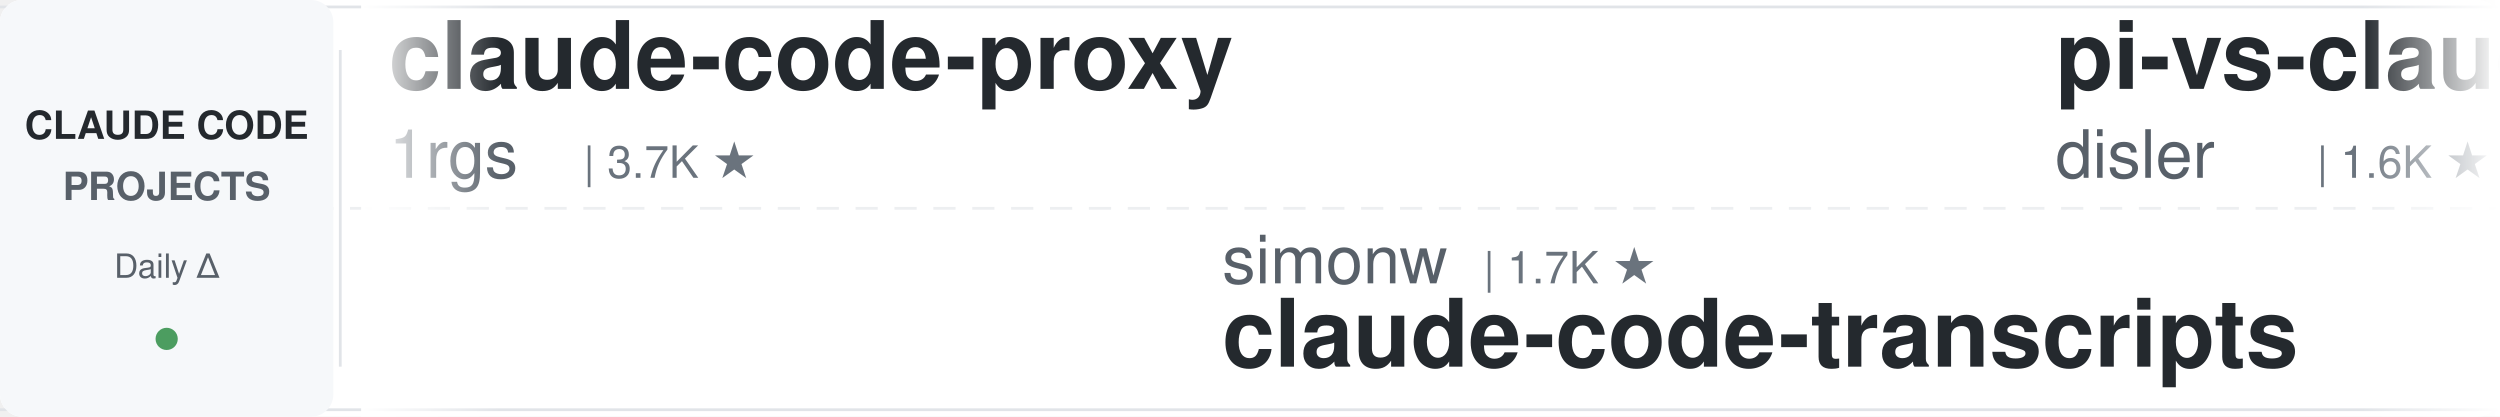
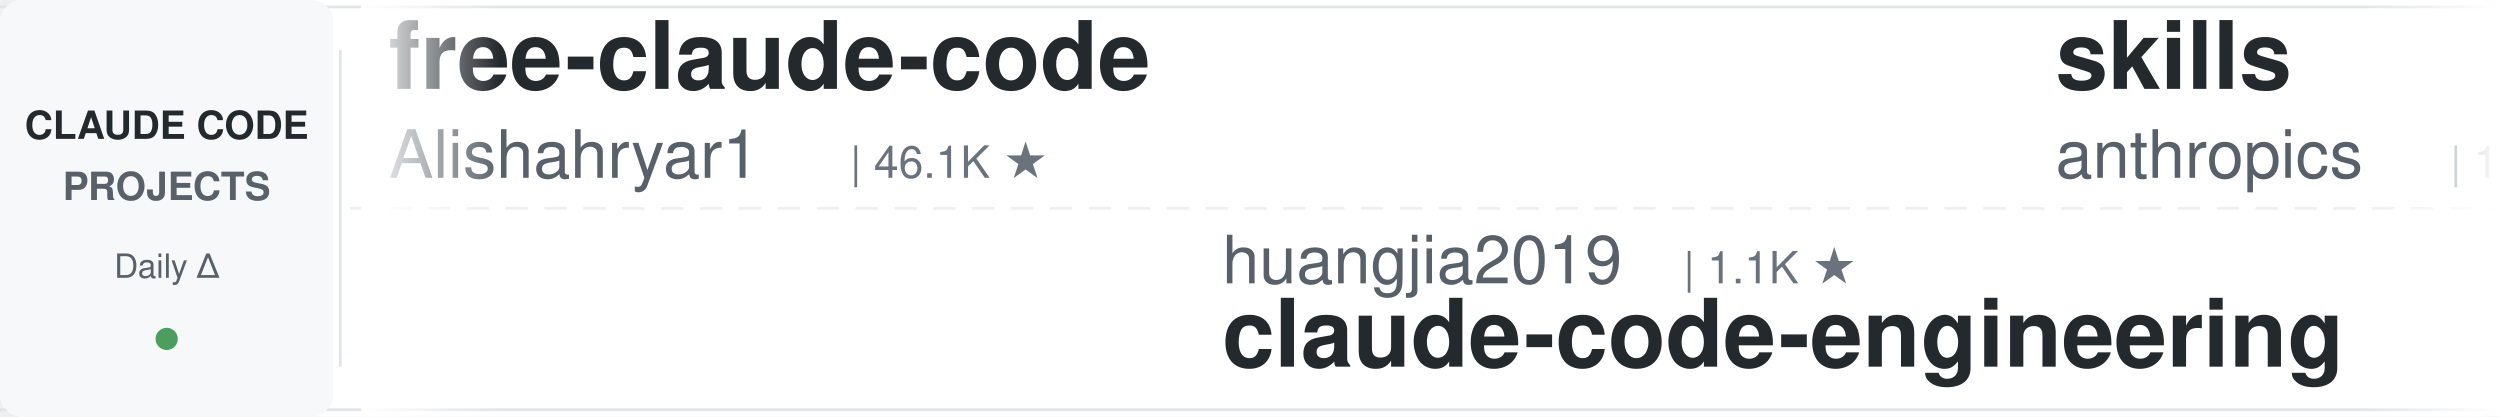
<svg xmlns="http://www.w3.org/2000/svg" width="900" height="150">
  <defs>
    <linearGradient id="leftFade" x1="0%" y1="0%" x2="100%" y2="0%">
      <stop offset="0%" style="stop-color:#ffffff;stop-opacity:1" />
      <stop offset="100%" style="stop-color:#ffffff;stop-opacity:0" />
    </linearGradient>
    <linearGradient id="rightFade" x1="0%" y1="0%" x2="100%" y2="0%">
      <stop offset="0%" style="stop-color:#ffffff;stop-opacity:0" />
      <stop offset="100%" style="stop-color:#ffffff;stop-opacity:1" />
    </linearGradient>
  </defs>
  <rect width="900" height="150" fill="#ffffff" rx="8" />
  <rect x="0" y="2" width="900" height="1" fill="#e1e4e8" />
  <rect x="0" y="147" width="900" height="1" fill="#e1e4e8" />
  <line x1="0" y1="75" x2="900" y2="75" stroke="#e1e4e8" stroke-width="1" stroke-dasharray="8 6" opacity="0.6" />
  <rect x="0" y="0" width="120" height="150" fill="#f6f8fa" rx="8" />
  <text x="60" y="50" font-family="-apple-system, BlinkMacSystemFont, 'Segoe UI', Helvetica, Arial, sans-serif" font-size="14" font-weight="600" fill="#24292e" text-anchor="middle">CLAUDE CODE</text>
  <text x="60" y="72" font-family="-apple-system, BlinkMacSystemFont, 'Segoe UI', Helvetica, Arial, sans-serif" font-size="14" font-weight="600" fill="#586069" text-anchor="middle">PROJECTS</text>
  <text x="60" y="100" font-family="-apple-system, BlinkMacSystemFont, 'Segoe UI', Helvetica, Arial, sans-serif" font-size="12" font-weight="500" fill="#586069" text-anchor="middle">Daily Δ</text>
  <circle cx="60" cy="122" r="4" fill="#22863a" opacity="0.8" />
  <rect x="122" y="18" width="1" height="114" fill="#e1e4e8" />
  <clipPath id="tickerClip">
    <rect x="130" y="0" width="770" height="150" />
  </clipPath>
  <g clip-path="url(#tickerClip)">
    <g id="tickerItems">
      <animateTransform attributeName="transform" attributeType="XML" type="translate" from="0 0" to="-3000 0" dur="54s" repeatCount="indefinite" />
      <g transform="translate(0, 0)">
-         <text x="140" y="32" font-family="-apple-system, BlinkMacSystemFont, 'Segoe UI', Helvetica, Arial, sans-serif" font-size="34" font-weight="600" fill="#24292e">claude-code-proxy</text>
-         <text x="140" y="64" font-family="-apple-system, BlinkMacSystemFont, 'Segoe UI', Helvetica, Arial, sans-serif" font-size="24" font-weight="400" fill="#586069">1rgs</text>
-         <text x="210" y="64" font-family="-apple-system, BlinkMacSystemFont, 'Segoe UI', Helvetica, Arial, sans-serif" font-size="16" font-weight="500" fill="#6a737d">| 3.7K ★</text>
+         <text x="140" y="32" font-family="-apple-system, BlinkMacSystemFont, 'Segoe UI', Helvetica, Arial, sans-serif" font-size="34" font-weight="600" fill="#24292e">free-claude-code</text>
+         <text x="140" y="64" font-family="-apple-system, BlinkMacSystemFont, 'Segoe UI', Helvetica, Arial, sans-serif" font-size="24" font-weight="400" fill="#586069">Alishahryar1</text>
+         <text x="306" y="64" font-family="-apple-system, BlinkMacSystemFont, 'Segoe UI', Helvetica, Arial, sans-serif" font-size="16" font-weight="500" fill="#6a737d">| 46.1K ★</text>
      </g>
      <g transform="translate(300, 0)">
-         <text x="140" y="102" font-family="-apple-system, BlinkMacSystemFont, 'Segoe UI', Helvetica, Arial, sans-serif" font-size="24" font-weight="400" fill="#586069">simonw</text>
-         <text x="234" y="102" font-family="-apple-system, BlinkMacSystemFont, 'Segoe UI', Helvetica, Arial, sans-serif" font-size="16" font-weight="500" fill="#6a737d">| 1.7K ★</text>
-         <text x="140" y="132" font-family="-apple-system, BlinkMacSystemFont, 'Segoe UI', Helvetica, Arial, sans-serif" font-size="34" font-weight="600" fill="#24292e">claude-code-transcripts</text>
+         <text x="140" y="102" font-family="-apple-system, BlinkMacSystemFont, 'Segoe UI', Helvetica, Arial, sans-serif" font-size="24" font-weight="400" fill="#586069">huangjia2019</text>
+         <text x="306" y="102" font-family="-apple-system, BlinkMacSystemFont, 'Segoe UI', Helvetica, Arial, sans-serif" font-size="16" font-weight="500" fill="#6a737d">| 1.1K ★</text>
+         <text x="140" y="132" font-family="-apple-system, BlinkMacSystemFont, 'Segoe UI', Helvetica, Arial, sans-serif" font-size="34" font-weight="600" fill="#24292e">claude-code-engineering</text>
      </g>
      <g transform="translate(600, 0)">
-         <text x="140" y="32" font-family="-apple-system, BlinkMacSystemFont, 'Segoe UI', Helvetica, Arial, sans-serif" font-size="34" font-weight="600" fill="#24292e">pi-vs-claude-code</text>
-         <text x="140" y="64" font-family="-apple-system, BlinkMacSystemFont, 'Segoe UI', Helvetica, Arial, sans-serif" font-size="24" font-weight="400" fill="#586069">disler</text>
-         <text x="234" y="64" font-family="-apple-system, BlinkMacSystemFont, 'Segoe UI', Helvetica, Arial, sans-serif" font-size="16" font-weight="500" fill="#6a737d">| 1.6K ★</text>
-       </g>
-       <g transform="translate(900, 0)">
-         <text x="140" y="102" font-family="-apple-system, BlinkMacSystemFont, 'Segoe UI', Helvetica, Arial, sans-serif" font-size="24" font-weight="400" fill="#586069">OneRedOak</text>
-         <text x="270" y="102" font-family="-apple-system, BlinkMacSystemFont, 'Segoe UI', Helvetica, Arial, sans-serif" font-size="16" font-weight="500" fill="#6a737d">| 3.9K ★</text>
-         <text x="140" y="132" font-family="-apple-system, BlinkMacSystemFont, 'Segoe UI', Helvetica, Arial, sans-serif" font-size="34" font-weight="600" fill="#24292e">claude-code-workflows</text>
-       </g>
-       <g transform="translate(1200, 0)">
-         <text x="140" y="32" font-family="-apple-system, BlinkMacSystemFont, 'Segoe UI', Helvetica, Arial, sans-serif" font-size="34" font-weight="600" fill="#24292e">my-claude-code-setup</text>
-         <text x="140" y="64" font-family="-apple-system, BlinkMacSystemFont, 'Segoe UI', Helvetica, Arial, sans-serif" font-size="24" font-weight="400" fill="#586069">centminmod</text>
-         <text x="282" y="64" font-family="-apple-system, BlinkMacSystemFont, 'Segoe UI', Helvetica, Arial, sans-serif" font-size="16" font-weight="500" fill="#6a737d">| 2.6K ★</text>
-       </g>
-       <g transform="translate(1500, 0)">
-         <text x="140" y="102" font-family="-apple-system, BlinkMacSystemFont, 'Segoe UI', Helvetica, Arial, sans-serif" font-size="24" font-weight="400" fill="#586069">AICoderTudou</text>
-         <text x="306" y="102" font-family="-apple-system, BlinkMacSystemFont, 'Segoe UI', Helvetica, Arial, sans-serif" font-size="16" font-weight="500" fill="#6a737d">| 496 ★</text>
-         <text x="140" y="132" font-family="-apple-system, BlinkMacSystemFont, 'Segoe UI', Helvetica, Arial, sans-serif" font-size="34" font-weight="600" fill="#24292e">claude-code-tudou</text>
-       </g>
-       <g transform="translate(1800, 0)">
-         <text x="140" y="32" font-family="-apple-system, BlinkMacSystemFont, 'Segoe UI', Helvetica, Arial, sans-serif" font-size="34" font-weight="600" fill="#24292e">awesome-claude-code-suba...</text>
-         <text x="140" y="64" font-family="-apple-system, BlinkMacSystemFont, 'Segoe UI', Helvetica, Arial, sans-serif" font-size="24" font-weight="400" fill="#586069">VoltAgent</text>
-         <text x="270" y="64" font-family="-apple-system, BlinkMacSystemFont, 'Segoe UI', Helvetica, Arial, sans-serif" font-size="16" font-weight="500" fill="#6a737d">| 24.5K ★</text>
-       </g>
-       <g transform="translate(2100, 0)">
-         <text x="140" y="102" font-family="-apple-system, BlinkMacSystemFont, 'Segoe UI', Helvetica, Arial, sans-serif" font-size="24" font-weight="400" fill="#586069">andrew-kramer-inno</text>
-         <text x="378" y="102" font-family="-apple-system, BlinkMacSystemFont, 'Segoe UI', Helvetica, Arial, sans-serif" font-size="16" font-weight="500" fill="#6a737d">| 594 ★</text>
-         <text x="140" y="132" font-family="-apple-system, BlinkMacSystemFont, 'Segoe UI', Helvetica, Arial, sans-serif" font-size="34" font-weight="600" fill="#24292e">claude-code-source-build</text>
-       </g>
-       <g transform="translate(2400, 0)">
        <text x="140" y="32" font-family="-apple-system, BlinkMacSystemFont, 'Segoe UI', Helvetica, Arial, sans-serif" font-size="34" font-weight="600" fill="#24292e">skills</text>
        <text x="140" y="64" font-family="-apple-system, BlinkMacSystemFont, 'Segoe UI', Helvetica, Arial, sans-serif" font-size="24" font-weight="400" fill="#586069">anthropics</text>
        <text x="282" y="64" font-family="-apple-system, BlinkMacSystemFont, 'Segoe UI', Helvetica, Arial, sans-serif" font-size="16" font-weight="500" fill="#6a737d">| 170.4K ★</text>
      </g>
+       <g transform="translate(900, 0)">
+         <text x="140" y="102" font-family="-apple-system, BlinkMacSystemFont, 'Segoe UI', Helvetica, Arial, sans-serif" font-size="24" font-weight="400" fill="#586069">Donchitos</text>
+         <text x="270" y="102" font-family="-apple-system, BlinkMacSystemFont, 'Segoe UI', Helvetica, Arial, sans-serif" font-size="16" font-weight="500" fill="#6a737d">| 24.2K ★</text>
+         <text x="140" y="132" font-family="-apple-system, BlinkMacSystemFont, 'Segoe UI', Helvetica, Arial, sans-serif" font-size="34" font-weight="600" fill="#24292e">Claude-Code-Game-Studios</text>
+       </g>
+       <g transform="translate(1200, 0)">
+         <text x="140" y="32" font-family="-apple-system, BlinkMacSystemFont, 'Segoe UI', Helvetica, Arial, sans-serif" font-size="34" font-weight="600" fill="#24292e">claude-code-showcase</text>
+         <text x="140" y="64" font-family="-apple-system, BlinkMacSystemFont, 'Segoe UI', Helvetica, Arial, sans-serif" font-size="24" font-weight="400" fill="#586069">ChrisWiles</text>
+         <text x="282" y="64" font-family="-apple-system, BlinkMacSystemFont, 'Segoe UI', Helvetica, Arial, sans-serif" font-size="16" font-weight="500" fill="#6a737d">| 6.0K ★</text>
+       </g>
+       <g transform="translate(1500, 0)">
+         <text x="140" y="102" font-family="-apple-system, BlinkMacSystemFont, 'Segoe UI', Helvetica, Arial, sans-serif" font-size="24" font-weight="400" fill="#586069">musistudio</text>
+         <text x="282" y="102" font-family="-apple-system, BlinkMacSystemFont, 'Segoe UI', Helvetica, Arial, sans-serif" font-size="16" font-weight="500" fill="#6a737d">| 36.7K ★</text>
+         <text x="140" y="132" font-family="-apple-system, BlinkMacSystemFont, 'Segoe UI', Helvetica, Arial, sans-serif" font-size="34" font-weight="600" fill="#24292e">claude-code-router</text>
+       </g>
+       <g transform="translate(1800, 0)">
+         <text x="140" y="32" font-family="-apple-system, BlinkMacSystemFont, 'Segoe UI', Helvetica, Arial, sans-serif" font-size="34" font-weight="600" fill="#24292e">claude_code_src</text>
+         <text x="140" y="64" font-family="-apple-system, BlinkMacSystemFont, 'Segoe UI', Helvetica, Arial, sans-serif" font-size="24" font-weight="400" fill="#586069">ponponon</text>
+         <text x="258" y="64" font-family="-apple-system, BlinkMacSystemFont, 'Segoe UI', Helvetica, Arial, sans-serif" font-size="16" font-weight="500" fill="#6a737d">| 2.3K ★</text>
+       </g>
+       <g transform="translate(2100, 0)">
+         <text x="140" y="102" font-family="-apple-system, BlinkMacSystemFont, 'Segoe UI', Helvetica, Arial, sans-serif" font-size="24" font-weight="400" fill="#586069">rohitg00</text>
+         <text x="258" y="102" font-family="-apple-system, BlinkMacSystemFont, 'Segoe UI', Helvetica, Arial, sans-serif" font-size="16" font-weight="500" fill="#6a737d">| 2.5K ★</text>
+         <text x="140" y="132" font-family="-apple-system, BlinkMacSystemFont, 'Segoe UI', Helvetica, Arial, sans-serif" font-size="34" font-weight="600" fill="#24292e">awesome-claude-code-tool...</text>
+       </g>
+       <g transform="translate(2400, 0)">
+         <text x="140" y="32" font-family="-apple-system, BlinkMacSystemFont, 'Segoe UI', Helvetica, Arial, sans-serif" font-size="34" font-weight="600" fill="#24292e">claude-code-action</text>
+         <text x="140" y="64" font-family="-apple-system, BlinkMacSystemFont, 'Segoe UI', Helvetica, Arial, sans-serif" font-size="24" font-weight="400" fill="#586069">anthropics</text>
+         <text x="282" y="64" font-family="-apple-system, BlinkMacSystemFont, 'Segoe UI', Helvetica, Arial, sans-serif" font-size="16" font-weight="500" fill="#6a737d">| 8.7K ★</text>
+       </g>
      <g transform="translate(2700, 0)">
-         <text x="140" y="102" font-family="-apple-system, BlinkMacSystemFont, 'Segoe UI', Helvetica, Arial, sans-serif" font-size="24" font-weight="400" fill="#586069">repowise-dev</text>
-         <text x="306" y="102" font-family="-apple-system, BlinkMacSystemFont, 'Segoe UI', Helvetica, Arial, sans-serif" font-size="16" font-weight="500" fill="#6a737d">| 1.2K ★</text>
-         <text x="140" y="132" font-family="-apple-system, BlinkMacSystemFont, 'Segoe UI', Helvetica, Arial, sans-serif" font-size="34" font-weight="600" fill="#24292e">claude-code-prompts</text>
+         <text x="140" y="102" font-family="-apple-system, BlinkMacSystemFont, 'Segoe UI', Helvetica, Arial, sans-serif" font-size="24" font-weight="400" fill="#586069">LING71671</text>
+         <text x="270" y="102" font-family="-apple-system, BlinkMacSystemFont, 'Segoe UI', Helvetica, Arial, sans-serif" font-size="16" font-weight="500" fill="#6a737d">| 944 ★</text>
+         <text x="140" y="132" font-family="-apple-system, BlinkMacSystemFont, 'Segoe UI', Helvetica, Arial, sans-serif" font-size="34" font-weight="600" fill="#24292e">Open-ClaudeCode</text>
      </g>
      <g transform="translate(3000, 0)">
-         <text x="140" y="32" font-family="-apple-system, BlinkMacSystemFont, 'Segoe UI', Helvetica, Arial, sans-serif" font-size="34" font-weight="600" fill="#24292e">claude-code-proxy</text>
-         <text x="140" y="64" font-family="-apple-system, BlinkMacSystemFont, 'Segoe UI', Helvetica, Arial, sans-serif" font-size="24" font-weight="400" fill="#586069">1rgs</text>
-         <text x="210" y="64" font-family="-apple-system, BlinkMacSystemFont, 'Segoe UI', Helvetica, Arial, sans-serif" font-size="16" font-weight="500" fill="#6a737d">| 3.7K ★</text>
+         <text x="140" y="32" font-family="-apple-system, BlinkMacSystemFont, 'Segoe UI', Helvetica, Arial, sans-serif" font-size="34" font-weight="600" fill="#24292e">free-claude-code</text>
+         <text x="140" y="64" font-family="-apple-system, BlinkMacSystemFont, 'Segoe UI', Helvetica, Arial, sans-serif" font-size="24" font-weight="400" fill="#586069">Alishahryar1</text>
+         <text x="306" y="64" font-family="-apple-system, BlinkMacSystemFont, 'Segoe UI', Helvetica, Arial, sans-serif" font-size="16" font-weight="500" fill="#6a737d">| 46.1K ★</text>
      </g>
      <g transform="translate(3300, 0)">
-         <text x="140" y="102" font-family="-apple-system, BlinkMacSystemFont, 'Segoe UI', Helvetica, Arial, sans-serif" font-size="24" font-weight="400" fill="#586069">simonw</text>
-         <text x="234" y="102" font-family="-apple-system, BlinkMacSystemFont, 'Segoe UI', Helvetica, Arial, sans-serif" font-size="16" font-weight="500" fill="#6a737d">| 1.7K ★</text>
-         <text x="140" y="132" font-family="-apple-system, BlinkMacSystemFont, 'Segoe UI', Helvetica, Arial, sans-serif" font-size="34" font-weight="600" fill="#24292e">claude-code-transcripts</text>
+         <text x="140" y="102" font-family="-apple-system, BlinkMacSystemFont, 'Segoe UI', Helvetica, Arial, sans-serif" font-size="24" font-weight="400" fill="#586069">huangjia2019</text>
+         <text x="306" y="102" font-family="-apple-system, BlinkMacSystemFont, 'Segoe UI', Helvetica, Arial, sans-serif" font-size="16" font-weight="500" fill="#6a737d">| 1.1K ★</text>
+         <text x="140" y="132" font-family="-apple-system, BlinkMacSystemFont, 'Segoe UI', Helvetica, Arial, sans-serif" font-size="34" font-weight="600" fill="#24292e">claude-code-engineering</text>
      </g>
      <g transform="translate(3600, 0)">
-         <text x="140" y="32" font-family="-apple-system, BlinkMacSystemFont, 'Segoe UI', Helvetica, Arial, sans-serif" font-size="34" font-weight="600" fill="#24292e">pi-vs-claude-code</text>
-         <text x="140" y="64" font-family="-apple-system, BlinkMacSystemFont, 'Segoe UI', Helvetica, Arial, sans-serif" font-size="24" font-weight="400" fill="#586069">disler</text>
-         <text x="234" y="64" font-family="-apple-system, BlinkMacSystemFont, 'Segoe UI', Helvetica, Arial, sans-serif" font-size="16" font-weight="500" fill="#6a737d">| 1.6K ★</text>
+         <text x="140" y="32" font-family="-apple-system, BlinkMacSystemFont, 'Segoe UI', Helvetica, Arial, sans-serif" font-size="34" font-weight="600" fill="#24292e">skills</text>
+         <text x="140" y="64" font-family="-apple-system, BlinkMacSystemFont, 'Segoe UI', Helvetica, Arial, sans-serif" font-size="24" font-weight="400" fill="#586069">anthropics</text>
+         <text x="282" y="64" font-family="-apple-system, BlinkMacSystemFont, 'Segoe UI', Helvetica, Arial, sans-serif" font-size="16" font-weight="500" fill="#6a737d">| 170.4K ★</text>
      </g>
      <g transform="translate(3900, 0)">
-         <text x="140" y="102" font-family="-apple-system, BlinkMacSystemFont, 'Segoe UI', Helvetica, Arial, sans-serif" font-size="24" font-weight="400" fill="#586069">OneRedOak</text>
-         <text x="270" y="102" font-family="-apple-system, BlinkMacSystemFont, 'Segoe UI', Helvetica, Arial, sans-serif" font-size="16" font-weight="500" fill="#6a737d">| 3.9K ★</text>
-         <text x="140" y="132" font-family="-apple-system, BlinkMacSystemFont, 'Segoe UI', Helvetica, Arial, sans-serif" font-size="34" font-weight="600" fill="#24292e">claude-code-workflows</text>
+         <text x="140" y="102" font-family="-apple-system, BlinkMacSystemFont, 'Segoe UI', Helvetica, Arial, sans-serif" font-size="24" font-weight="400" fill="#586069">Donchitos</text>
+         <text x="270" y="102" font-family="-apple-system, BlinkMacSystemFont, 'Segoe UI', Helvetica, Arial, sans-serif" font-size="16" font-weight="500" fill="#6a737d">| 24.2K ★</text>
+         <text x="140" y="132" font-family="-apple-system, BlinkMacSystemFont, 'Segoe UI', Helvetica, Arial, sans-serif" font-size="34" font-weight="600" fill="#24292e">Claude-Code-Game-Studios</text>
      </g>
    </g>
  </g>
  <rect x="130" y="0" width="50" height="150" fill="url(#leftFade)" />
  <rect x="850" y="0" width="50" height="150" fill="url(#rightFade)" />
</svg>
